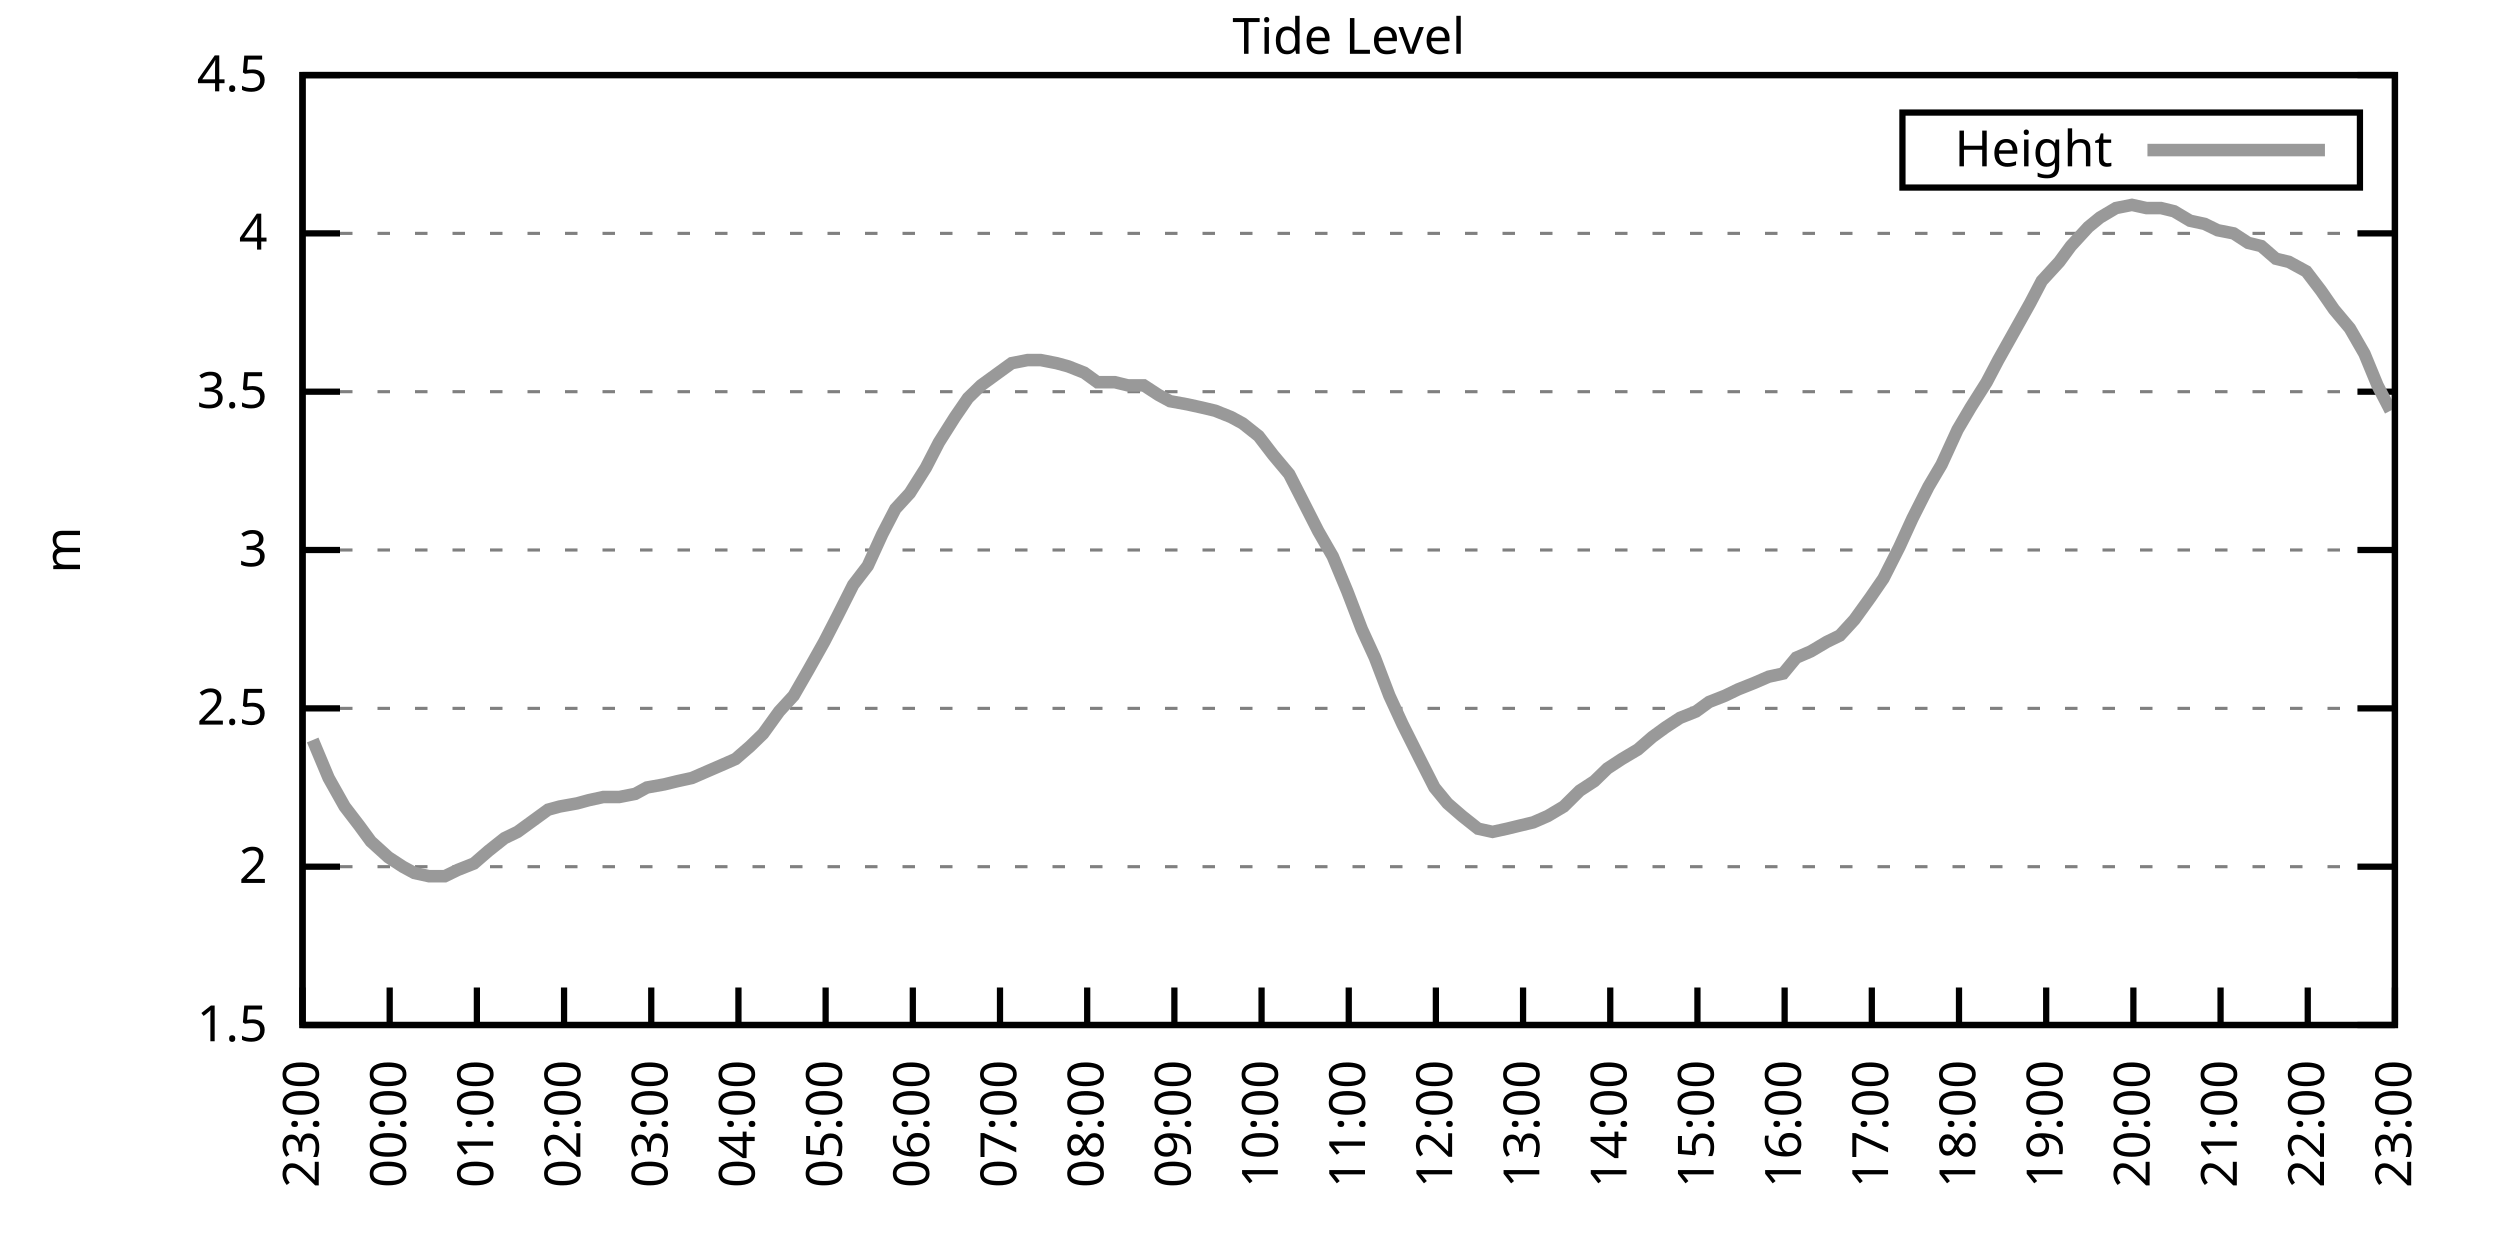
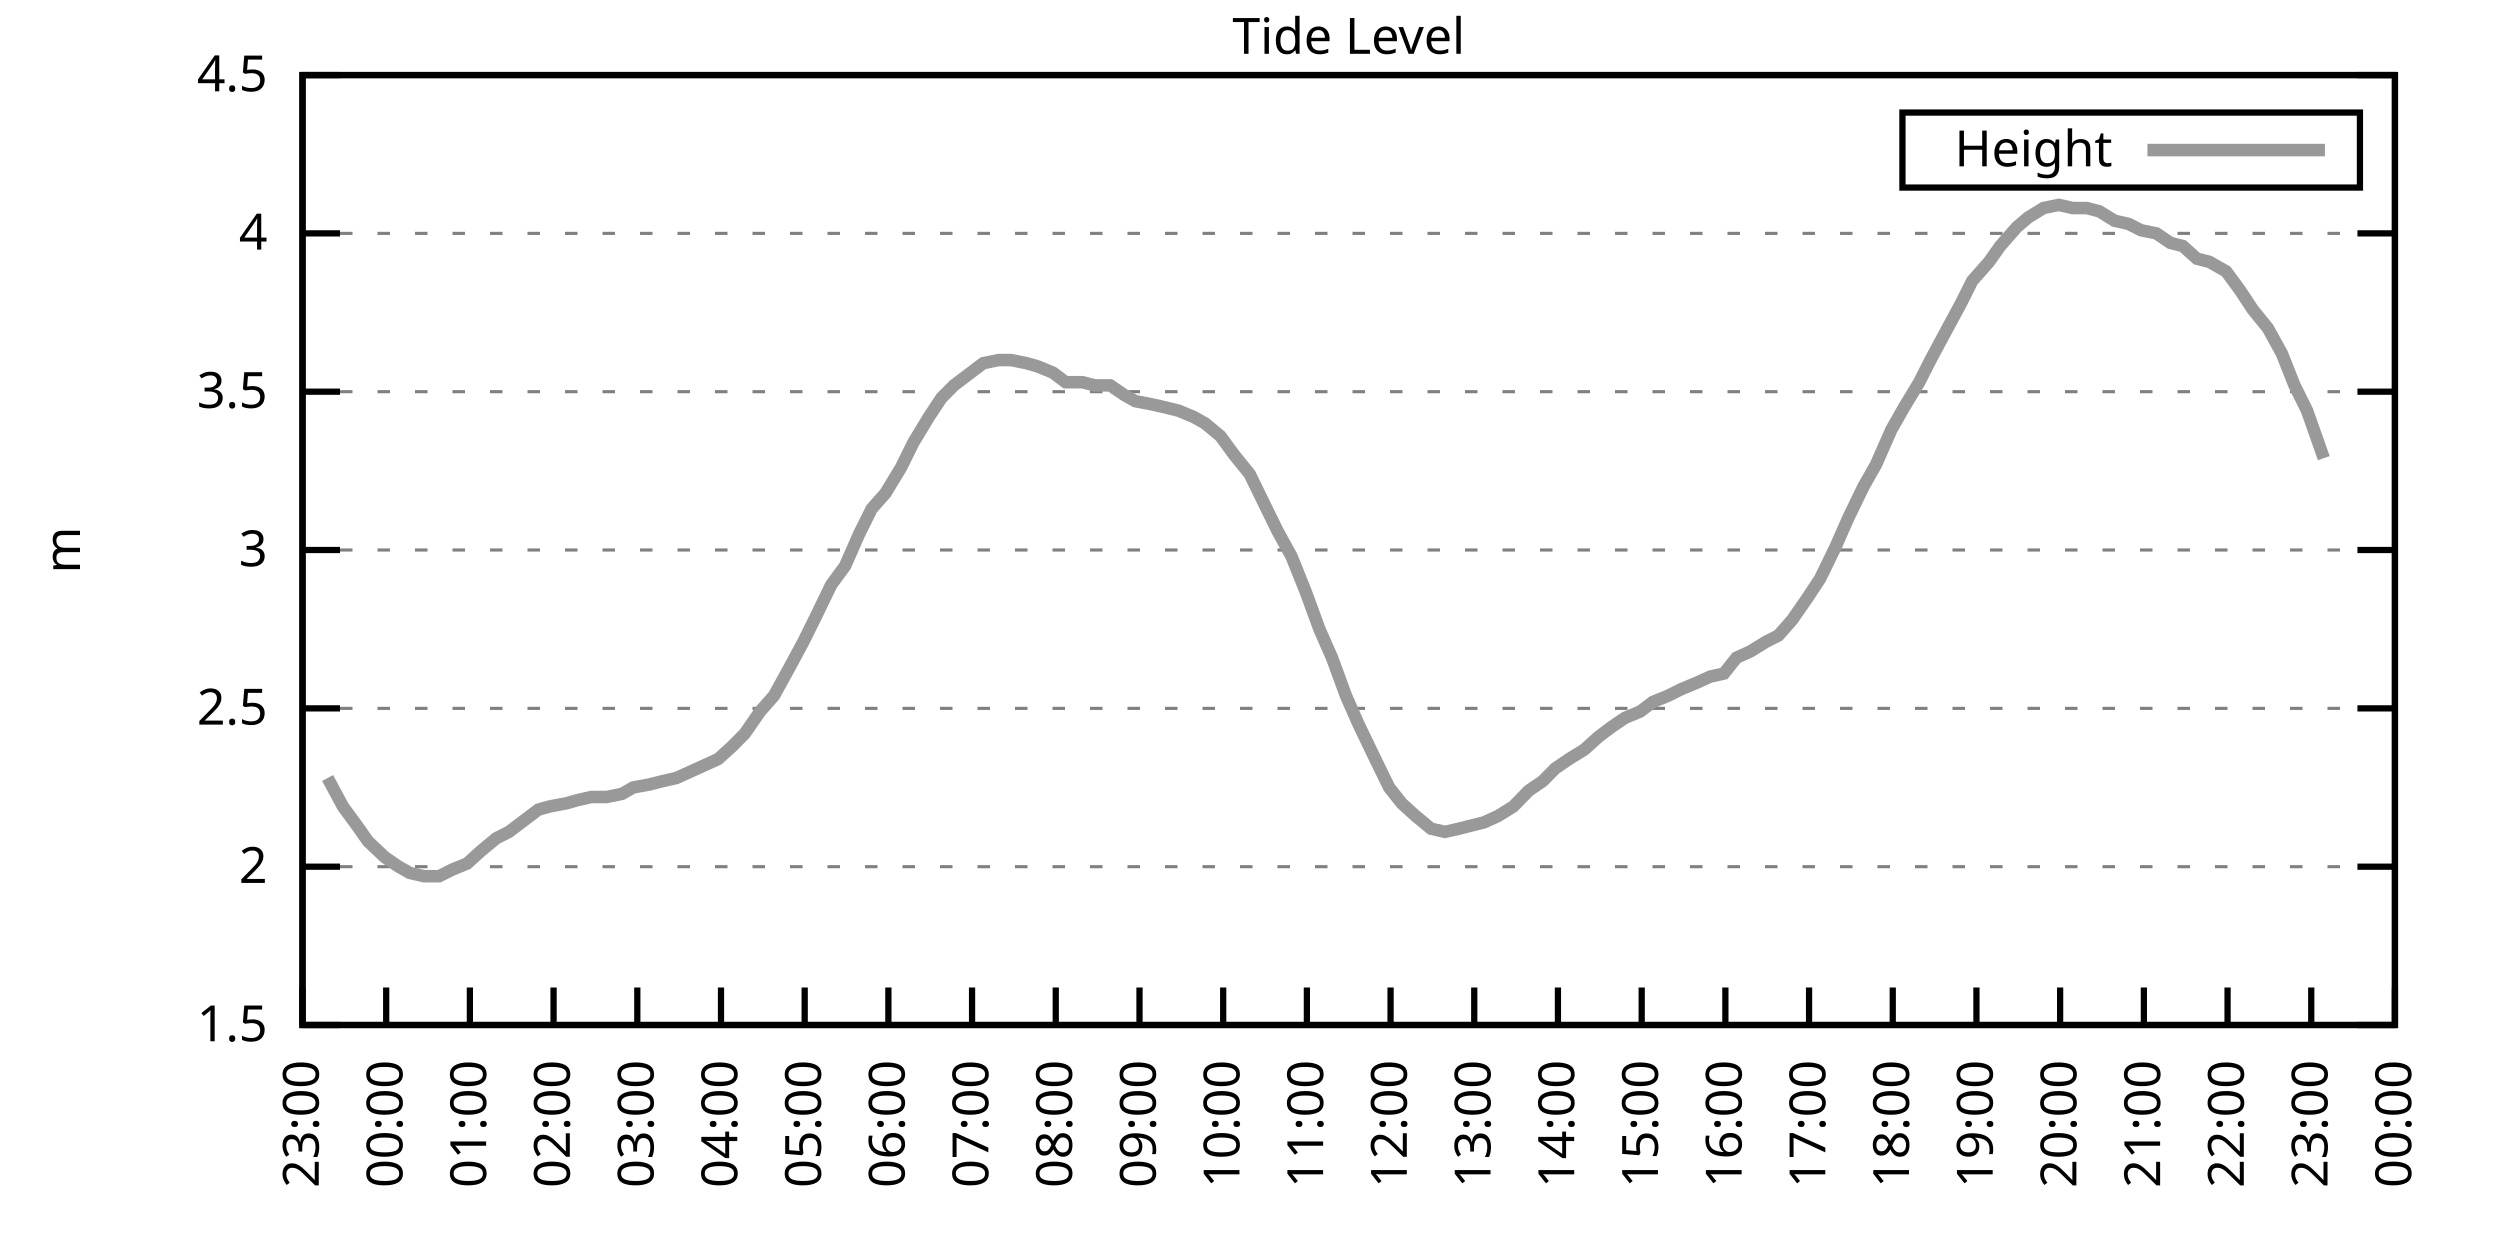
<svg xmlns="http://www.w3.org/2000/svg" xmlns:xlink="http://www.w3.org/1999/xlink" width="400" height="200" viewBox="0 0 400 200">
  <g id="gnuplot_canvas">
    <rect x="0" y="0" width="400" height="200" fill="none" />
    <defs>
      <circle id="gpDot" r="0.5" stroke-width="0.5" stroke="currentColor" />
      <path id="gpPt0" stroke-width="0.333" stroke="currentColor" d="M-1,0 h2 M0,-1 v2" />
      <path id="gpPt1" stroke-width="0.333" stroke="currentColor" d="M-1,-1 L1,1 M1,-1 L-1,1" />
      <path id="gpPt2" stroke-width="0.333" stroke="currentColor" d="M-1,0 L1,0 M0,-1 L0,1 M-1,-1 L1,1 M-1,1 L1,-1" />
      <rect id="gpPt3" stroke-width="0.333" stroke="currentColor" x="-1" y="-1" width="2" height="2" />
      <rect id="gpPt4" stroke-width="0.333" stroke="currentColor" fill="currentColor" x="-1" y="-1" width="2" height="2" />
      <circle id="gpPt5" stroke-width="0.333" stroke="currentColor" cx="0" cy="0" r="1" />
      <use xlink:href="#gpPt5" id="gpPt6" fill="currentColor" stroke="none" />
      <path id="gpPt7" stroke-width="0.333" stroke="currentColor" d="M0,-1.33 L-1.33,0.67 L1.33,0.67 z" />
      <use xlink:href="#gpPt7" id="gpPt8" fill="currentColor" stroke="none" />
      <use xlink:href="#gpPt7" id="gpPt9" stroke="currentColor" transform="rotate(180)" />
      <use xlink:href="#gpPt9" id="gpPt10" fill="currentColor" stroke="none" />
      <use xlink:href="#gpPt3" id="gpPt11" stroke="currentColor" transform="rotate(45)" />
      <use xlink:href="#gpPt11" id="gpPt12" fill="currentColor" stroke="none" />
      <path id="gpPt13" stroke-width="0.333" stroke="currentColor" d="M0,1.330 L1.265,0.411 L0.782,-1.067 L-0.782,-1.076 L-1.265,0.411 z" />
      <use xlink:href="#gpPt13" id="gpPt14" fill="currentColor" stroke="none" />
      <filter id="textbox" filterUnits="objectBoundingBox" x="0" y="0" height="1" width="1">
        <feFlood flood-color="white" flood-opacity="1" result="bgnd" />
        <feComposite in="SourceGraphic" in2="bgnd" operator="atop" />
      </filter>
      <filter id="greybox" filterUnits="objectBoundingBox" x="0" y="0" height="1" width="1">
        <feFlood flood-color="lightgrey" flood-opacity="1" result="grey" />
        <feComposite in="SourceGraphic" in2="grey" operator="atop" />
      </filter>
    </defs>
    <g fill="none" color="white" stroke="currentColor" stroke-width="1.00" stroke-linecap="butt" stroke-linejoin="miter">
</g>
    <g fill="none" color="black" stroke="currentColor" stroke-width="1.00" stroke-linecap="butt" stroke-linejoin="miter">
      <g stroke="none" shape-rendering="crispEdges">
        <polygon fill="rgb(255, 255, 255)" points="48.40,164.00 383.18,164.00 383.18,12.02 48.40,12.02 " />
      </g>
    </g>
    <g fill="none" color="black" stroke="currentColor" stroke-width="1.00" stroke-linecap="butt" stroke-linejoin="miter">
</g>
    <g fill="none" color="black" stroke="black" stroke-width="0.50" stroke-linecap="butt" stroke-linejoin="miter">
</g>
    <g fill="none" color="gray" stroke="currentColor" stroke-width="0.50" stroke-linecap="butt" stroke-linejoin="miter">
      <path stroke="gray" stroke-dasharray="2,4" class="gridline" d="M48.40,164.00 L383.19,164.00  " />
    </g>
    <g fill="none" color="gray" stroke="gray" stroke-width="1.00" stroke-linecap="butt" stroke-linejoin="miter">
</g>
    <g fill="none" color="black" stroke="currentColor" stroke-width="1.00" stroke-linecap="butt" stroke-linejoin="miter">
      <path stroke="black" d="M48.40,164.00 L54.40,164.00 M383.19,164.00 L377.19,164.00  " />
      <g transform="translate(42.80,166.60)" stroke="none" fill="black" font-family="Sans" font-size="8.00" text-anchor="end">
        <text>
          <tspan font-family="Sans"> 1.5</tspan>
        </text>
      </g>
    </g>
    <g fill="none" color="black" stroke="currentColor" stroke-width="1.00" stroke-linecap="butt" stroke-linejoin="miter">
</g>
    <g fill="none" color="black" stroke="black" stroke-width="0.50" stroke-linecap="butt" stroke-linejoin="miter">
</g>
    <g fill="none" color="gray" stroke="currentColor" stroke-width="0.50" stroke-linecap="butt" stroke-linejoin="miter">
      <path stroke="gray" stroke-dasharray="2,4" class="gridline" d="M48.40,138.67 L383.19,138.67  " />
    </g>
    <g fill="none" color="gray" stroke="gray" stroke-width="1.00" stroke-linecap="butt" stroke-linejoin="miter">
</g>
    <g fill="none" color="black" stroke="currentColor" stroke-width="1.00" stroke-linecap="butt" stroke-linejoin="miter">
      <path stroke="black" d="M48.40,138.67 L54.40,138.67 M383.19,138.67 L377.19,138.67  " />
      <g transform="translate(42.80,141.27)" stroke="none" fill="black" font-family="Sans" font-size="8.00" text-anchor="end">
        <text>
          <tspan font-family="Sans"> 2</tspan>
        </text>
      </g>
    </g>
    <g fill="none" color="black" stroke="currentColor" stroke-width="1.00" stroke-linecap="butt" stroke-linejoin="miter">
</g>
    <g fill="none" color="black" stroke="black" stroke-width="0.50" stroke-linecap="butt" stroke-linejoin="miter">
</g>
    <g fill="none" color="gray" stroke="currentColor" stroke-width="0.50" stroke-linecap="butt" stroke-linejoin="miter">
      <path stroke="gray" stroke-dasharray="2,4" class="gridline" d="M48.40,113.34 L383.19,113.34  " />
    </g>
    <g fill="none" color="gray" stroke="gray" stroke-width="1.00" stroke-linecap="butt" stroke-linejoin="miter">
</g>
    <g fill="none" color="black" stroke="currentColor" stroke-width="1.00" stroke-linecap="butt" stroke-linejoin="miter">
      <path stroke="black" d="M48.40,113.34 L54.40,113.34 M383.19,113.34 L377.19,113.34  " />
      <g transform="translate(42.80,115.94)" stroke="none" fill="black" font-family="Sans" font-size="8.00" text-anchor="end">
        <text>
          <tspan font-family="Sans"> 2.5</tspan>
        </text>
      </g>
    </g>
    <g fill="none" color="black" stroke="currentColor" stroke-width="1.00" stroke-linecap="butt" stroke-linejoin="miter">
</g>
    <g fill="none" color="black" stroke="black" stroke-width="0.50" stroke-linecap="butt" stroke-linejoin="miter">
</g>
    <g fill="none" color="gray" stroke="currentColor" stroke-width="0.50" stroke-linecap="butt" stroke-linejoin="miter">
      <path stroke="gray" stroke-dasharray="2,4" class="gridline" d="M48.40,88.00 L383.19,88.00  " />
    </g>
    <g fill="none" color="gray" stroke="gray" stroke-width="1.00" stroke-linecap="butt" stroke-linejoin="miter">
</g>
    <g fill="none" color="black" stroke="currentColor" stroke-width="1.00" stroke-linecap="butt" stroke-linejoin="miter">
      <path stroke="black" d="M48.40,88.00 L54.40,88.00 M383.19,88.00 L377.19,88.00  " />
      <g transform="translate(42.80,90.60)" stroke="none" fill="black" font-family="Sans" font-size="8.00" text-anchor="end">
        <text>
          <tspan font-family="Sans"> 3</tspan>
        </text>
      </g>
    </g>
    <g fill="none" color="black" stroke="currentColor" stroke-width="1.00" stroke-linecap="butt" stroke-linejoin="miter">
</g>
    <g fill="none" color="black" stroke="black" stroke-width="0.50" stroke-linecap="butt" stroke-linejoin="miter">
</g>
    <g fill="none" color="gray" stroke="currentColor" stroke-width="0.50" stroke-linecap="butt" stroke-linejoin="miter">
      <path stroke="gray" stroke-dasharray="2,4" class="gridline" d="M48.40,62.67 L383.19,62.67  " />
    </g>
    <g fill="none" color="gray" stroke="gray" stroke-width="1.00" stroke-linecap="butt" stroke-linejoin="miter">
</g>
    <g fill="none" color="black" stroke="currentColor" stroke-width="1.00" stroke-linecap="butt" stroke-linejoin="miter">
      <path stroke="black" d="M48.40,62.67 L54.40,62.67 M383.19,62.67 L377.19,62.67  " />
      <g transform="translate(42.80,65.27)" stroke="none" fill="black" font-family="Sans" font-size="8.00" text-anchor="end">
        <text>
          <tspan font-family="Sans"> 3.5</tspan>
        </text>
      </g>
    </g>
    <g fill="none" color="black" stroke="currentColor" stroke-width="1.00" stroke-linecap="butt" stroke-linejoin="miter">
</g>
    <g fill="none" color="black" stroke="black" stroke-width="0.50" stroke-linecap="butt" stroke-linejoin="miter">
</g>
    <g fill="none" color="gray" stroke="currentColor" stroke-width="0.50" stroke-linecap="butt" stroke-linejoin="miter">
      <path stroke="gray" stroke-dasharray="2,4" class="gridline" d="M48.40,37.34 L383.19,37.34  " />
    </g>
    <g fill="none" color="gray" stroke="gray" stroke-width="1.00" stroke-linecap="butt" stroke-linejoin="miter">
</g>
    <g fill="none" color="black" stroke="currentColor" stroke-width="1.00" stroke-linecap="butt" stroke-linejoin="miter">
      <path stroke="black" d="M48.40,37.34 L54.40,37.34 M383.19,37.34 L377.19,37.34  " />
      <g transform="translate(42.80,39.94)" stroke="none" fill="black" font-family="Sans" font-size="8.00" text-anchor="end">
        <text>
          <tspan font-family="Sans"> 4</tspan>
        </text>
      </g>
    </g>
    <g fill="none" color="black" stroke="currentColor" stroke-width="1.00" stroke-linecap="butt" stroke-linejoin="miter">
</g>
    <g fill="none" color="black" stroke="black" stroke-width="0.50" stroke-linecap="butt" stroke-linejoin="miter">
</g>
    <g fill="none" color="gray" stroke="currentColor" stroke-width="0.50" stroke-linecap="butt" stroke-linejoin="miter">
      <path stroke="gray" stroke-dasharray="2,4" class="gridline" d="M48.40,12.01 L383.19,12.01  " />
    </g>
    <g fill="none" color="gray" stroke="gray" stroke-width="1.00" stroke-linecap="butt" stroke-linejoin="miter">
</g>
    <g fill="none" color="black" stroke="currentColor" stroke-width="1.00" stroke-linecap="butt" stroke-linejoin="miter">
      <path stroke="black" d="M48.40,12.01 L54.40,12.01 M383.19,12.01 L377.19,12.01  " />
      <g transform="translate(42.80,14.61)" stroke="none" fill="black" font-family="Sans" font-size="8.00" text-anchor="end">
        <text>
          <tspan font-family="Sans"> 4.5</tspan>
        </text>
      </g>
    </g>
    <g fill="none" color="black" stroke="currentColor" stroke-width="1.00" stroke-linecap="butt" stroke-linejoin="miter">
      <path stroke="black" d="M48.40,164.00 L48.40,158.00  " />
      <g transform="translate(51.00,169.60) rotate(270.00)" stroke="none" fill="black" font-family="Sans" font-size="8.00" text-anchor="end">
        <text>
          <tspan font-family="Sans">23:00</tspan>
        </text>
      </g>
    </g>
    <g fill="none" color="black" stroke="currentColor" stroke-width="1.00" stroke-linecap="butt" stroke-linejoin="miter">
-       <path stroke="black" d="M62.35,164.00 L62.35,158.00  " />
-       <g transform="translate(64.95,169.60) rotate(270.00)" stroke="none" fill="black" font-family="Sans" font-size="8.00" text-anchor="end">
+       <path stroke="black" d="M61.79,164.00 L61.79,158.00  " />
+       <g transform="translate(64.39,169.60) rotate(270.00)" stroke="none" fill="black" font-family="Sans" font-size="8.00" text-anchor="end">
        <text>
          <tspan font-family="Sans">00:00</tspan>
        </text>
      </g>
    </g>
    <g fill="none" color="black" stroke="currentColor" stroke-width="1.00" stroke-linecap="butt" stroke-linejoin="miter">
-       <path stroke="black" d="M76.30,164.00 L76.30,158.00  " />
-       <g transform="translate(78.90,169.60) rotate(270.00)" stroke="none" fill="black" font-family="Sans" font-size="8.00" text-anchor="end">
+       <path stroke="black" d="M75.18,164.00 L75.18,158.00  " />
+       <g transform="translate(77.78,169.60) rotate(270.00)" stroke="none" fill="black" font-family="Sans" font-size="8.00" text-anchor="end">
        <text>
          <tspan font-family="Sans">01:00</tspan>
        </text>
      </g>
    </g>
    <g fill="none" color="black" stroke="currentColor" stroke-width="1.00" stroke-linecap="butt" stroke-linejoin="miter">
-       <path stroke="black" d="M90.25,164.00 L90.25,158.00  " />
-       <g transform="translate(92.85,169.60) rotate(270.00)" stroke="none" fill="black" font-family="Sans" font-size="8.00" text-anchor="end">
+       <path stroke="black" d="M88.57,164.00 L88.57,158.00  " />
+       <g transform="translate(91.17,169.60) rotate(270.00)" stroke="none" fill="black" font-family="Sans" font-size="8.00" text-anchor="end">
        <text>
          <tspan font-family="Sans">02:00</tspan>
        </text>
      </g>
    </g>
    <g fill="none" color="black" stroke="currentColor" stroke-width="1.00" stroke-linecap="butt" stroke-linejoin="miter">
-       <path stroke="black" d="M104.20,164.00 L104.20,158.00  " />
-       <g transform="translate(106.80,169.60) rotate(270.00)" stroke="none" fill="black" font-family="Sans" font-size="8.00" text-anchor="end">
+       <path stroke="black" d="M101.97,164.00 L101.97,158.00  " />
+       <g transform="translate(104.57,169.60) rotate(270.00)" stroke="none" fill="black" font-family="Sans" font-size="8.00" text-anchor="end">
        <text>
          <tspan font-family="Sans">03:00</tspan>
        </text>
      </g>
    </g>
    <g fill="none" color="black" stroke="currentColor" stroke-width="1.00" stroke-linecap="butt" stroke-linejoin="miter">
-       <path stroke="black" d="M118.15,164.00 L118.15,158.00  " />
-       <g transform="translate(120.75,169.60) rotate(270.00)" stroke="none" fill="black" font-family="Sans" font-size="8.00" text-anchor="end">
+       <path stroke="black" d="M115.36,164.00 L115.36,158.00  " />
+       <g transform="translate(117.96,169.60) rotate(270.00)" stroke="none" fill="black" font-family="Sans" font-size="8.00" text-anchor="end">
        <text>
          <tspan font-family="Sans">04:00</tspan>
        </text>
      </g>
    </g>
    <g fill="none" color="black" stroke="currentColor" stroke-width="1.00" stroke-linecap="butt" stroke-linejoin="miter">
-       <path stroke="black" d="M132.10,164.00 L132.10,158.00  " />
-       <g transform="translate(134.70,169.60) rotate(270.00)" stroke="none" fill="black" font-family="Sans" font-size="8.00" text-anchor="end">
+       <path stroke="black" d="M128.75,164.00 L128.75,158.00  " />
+       <g transform="translate(131.35,169.60) rotate(270.00)" stroke="none" fill="black" font-family="Sans" font-size="8.00" text-anchor="end">
        <text>
          <tspan font-family="Sans">05:00</tspan>
        </text>
      </g>
    </g>
    <g fill="none" color="black" stroke="currentColor" stroke-width="1.00" stroke-linecap="butt" stroke-linejoin="miter">
-       <path stroke="black" d="M146.05,164.00 L146.05,158.00  " />
-       <g transform="translate(148.65,169.60) rotate(270.00)" stroke="none" fill="black" font-family="Sans" font-size="8.00" text-anchor="end">
+       <path stroke="black" d="M142.14,164.00 L142.14,158.00  " />
+       <g transform="translate(144.74,169.60) rotate(270.00)" stroke="none" fill="black" font-family="Sans" font-size="8.00" text-anchor="end">
        <text>
          <tspan font-family="Sans">06:00</tspan>
        </text>
      </g>
    </g>
    <g fill="none" color="black" stroke="currentColor" stroke-width="1.00" stroke-linecap="butt" stroke-linejoin="miter">
-       <path stroke="black" d="M160.00,164.00 L160.00,158.00  " />
-       <g transform="translate(162.60,169.60) rotate(270.00)" stroke="none" fill="black" font-family="Sans" font-size="8.00" text-anchor="end">
+       <path stroke="black" d="M155.53,164.00 L155.53,158.00  " />
+       <g transform="translate(158.13,169.60) rotate(270.00)" stroke="none" fill="black" font-family="Sans" font-size="8.00" text-anchor="end">
        <text>
          <tspan font-family="Sans">07:00</tspan>
        </text>
      </g>
    </g>
    <g fill="none" color="black" stroke="currentColor" stroke-width="1.00" stroke-linecap="butt" stroke-linejoin="miter">
-       <path stroke="black" d="M173.95,164.00 L173.95,158.00  " />
-       <g transform="translate(176.55,169.60) rotate(270.00)" stroke="none" fill="black" font-family="Sans" font-size="8.00" text-anchor="end">
+       <path stroke="black" d="M168.92,164.00 L168.92,158.00  " />
+       <g transform="translate(171.52,169.60) rotate(270.00)" stroke="none" fill="black" font-family="Sans" font-size="8.00" text-anchor="end">
        <text>
          <tspan font-family="Sans">08:00</tspan>
        </text>
      </g>
    </g>
    <g fill="none" color="black" stroke="currentColor" stroke-width="1.00" stroke-linecap="butt" stroke-linejoin="miter">
-       <path stroke="black" d="M187.90,164.00 L187.90,158.00  " />
-       <g transform="translate(190.50,169.60) rotate(270.00)" stroke="none" fill="black" font-family="Sans" font-size="8.00" text-anchor="end">
+       <path stroke="black" d="M182.32,164.00 L182.32,158.00  " />
+       <g transform="translate(184.92,169.60) rotate(270.00)" stroke="none" fill="black" font-family="Sans" font-size="8.00" text-anchor="end">
        <text>
          <tspan font-family="Sans">09:00</tspan>
        </text>
      </g>
    </g>
    <g fill="none" color="black" stroke="currentColor" stroke-width="1.00" stroke-linecap="butt" stroke-linejoin="miter">
-       <path stroke="black" d="M201.85,164.00 L201.85,158.00  " />
-       <g transform="translate(204.45,169.60) rotate(270.00)" stroke="none" fill="black" font-family="Sans" font-size="8.00" text-anchor="end">
+       <path stroke="black" d="M195.71,164.00 L195.71,158.00  " />
+       <g transform="translate(198.31,169.60) rotate(270.00)" stroke="none" fill="black" font-family="Sans" font-size="8.00" text-anchor="end">
        <text>
          <tspan font-family="Sans">10:00</tspan>
        </text>
      </g>
    </g>
    <g fill="none" color="black" stroke="currentColor" stroke-width="1.00" stroke-linecap="butt" stroke-linejoin="miter">
-       <path stroke="black" d="M215.80,164.00 L215.80,158.00  " />
-       <g transform="translate(218.40,169.60) rotate(270.00)" stroke="none" fill="black" font-family="Sans" font-size="8.00" text-anchor="end">
+       <path stroke="black" d="M209.10,164.00 L209.10,158.00  " />
+       <g transform="translate(211.70,169.60) rotate(270.00)" stroke="none" fill="black" font-family="Sans" font-size="8.00" text-anchor="end">
        <text>
          <tspan font-family="Sans">11:00</tspan>
        </text>
      </g>
    </g>
    <g fill="none" color="black" stroke="currentColor" stroke-width="1.00" stroke-linecap="butt" stroke-linejoin="miter">
-       <path stroke="black" d="M229.74,164.00 L229.74,158.00  " />
-       <g transform="translate(232.34,169.60) rotate(270.00)" stroke="none" fill="black" font-family="Sans" font-size="8.00" text-anchor="end">
+       <path stroke="black" d="M222.49,164.00 L222.49,158.00  " />
+       <g transform="translate(225.09,169.60) rotate(270.00)" stroke="none" fill="black" font-family="Sans" font-size="8.00" text-anchor="end">
        <text>
          <tspan font-family="Sans">12:00</tspan>
        </text>
      </g>
    </g>
    <g fill="none" color="black" stroke="currentColor" stroke-width="1.00" stroke-linecap="butt" stroke-linejoin="miter">
-       <path stroke="black" d="M243.69,164.00 L243.69,158.00  " />
-       <g transform="translate(246.29,169.60) rotate(270.00)" stroke="none" fill="black" font-family="Sans" font-size="8.00" text-anchor="end">
+       <path stroke="black" d="M235.88,164.00 L235.88,158.00  " />
+       <g transform="translate(238.48,169.60) rotate(270.00)" stroke="none" fill="black" font-family="Sans" font-size="8.00" text-anchor="end">
        <text>
          <tspan font-family="Sans">13:00</tspan>
        </text>
      </g>
    </g>
    <g fill="none" color="black" stroke="currentColor" stroke-width="1.00" stroke-linecap="butt" stroke-linejoin="miter">
-       <path stroke="black" d="M257.64,164.00 L257.64,158.00  " />
-       <g transform="translate(260.24,169.60) rotate(270.00)" stroke="none" fill="black" font-family="Sans" font-size="8.00" text-anchor="end">
+       <path stroke="black" d="M249.27,164.00 L249.27,158.00  " />
+       <g transform="translate(251.87,169.60) rotate(270.00)" stroke="none" fill="black" font-family="Sans" font-size="8.00" text-anchor="end">
        <text>
          <tspan font-family="Sans">14:00</tspan>
        </text>
      </g>
    </g>
    <g fill="none" color="black" stroke="currentColor" stroke-width="1.00" stroke-linecap="butt" stroke-linejoin="miter">
-       <path stroke="black" d="M271.59,164.00 L271.59,158.00  " />
-       <g transform="translate(274.19,169.60) rotate(270.00)" stroke="none" fill="black" font-family="Sans" font-size="8.00" text-anchor="end">
+       <path stroke="black" d="M262.67,164.00 L262.67,158.00  " />
+       <g transform="translate(265.27,169.60) rotate(270.00)" stroke="none" fill="black" font-family="Sans" font-size="8.00" text-anchor="end">
        <text>
          <tspan font-family="Sans">15:00</tspan>
        </text>
      </g>
    </g>
    <g fill="none" color="black" stroke="currentColor" stroke-width="1.00" stroke-linecap="butt" stroke-linejoin="miter">
-       <path stroke="black" d="M285.54,164.00 L285.54,158.00  " />
-       <g transform="translate(288.14,169.60) rotate(270.00)" stroke="none" fill="black" font-family="Sans" font-size="8.00" text-anchor="end">
+       <path stroke="black" d="M276.06,164.00 L276.06,158.00  " />
+       <g transform="translate(278.66,169.60) rotate(270.00)" stroke="none" fill="black" font-family="Sans" font-size="8.00" text-anchor="end">
        <text>
          <tspan font-family="Sans">16:00</tspan>
        </text>
      </g>
    </g>
    <g fill="none" color="black" stroke="currentColor" stroke-width="1.00" stroke-linecap="butt" stroke-linejoin="miter">
-       <path stroke="black" d="M299.49,164.00 L299.49,158.00  " />
-       <g transform="translate(302.09,169.60) rotate(270.00)" stroke="none" fill="black" font-family="Sans" font-size="8.00" text-anchor="end">
+       <path stroke="black" d="M289.45,164.00 L289.45,158.00  " />
+       <g transform="translate(292.05,169.60) rotate(270.00)" stroke="none" fill="black" font-family="Sans" font-size="8.00" text-anchor="end">
        <text>
          <tspan font-family="Sans">17:00</tspan>
        </text>
      </g>
    </g>
    <g fill="none" color="black" stroke="currentColor" stroke-width="1.00" stroke-linecap="butt" stroke-linejoin="miter">
-       <path stroke="black" d="M313.44,164.00 L313.44,158.00  " />
-       <g transform="translate(316.04,169.60) rotate(270.00)" stroke="none" fill="black" font-family="Sans" font-size="8.00" text-anchor="end">
+       <path stroke="black" d="M302.84,164.00 L302.84,158.00  " />
+       <g transform="translate(305.44,169.60) rotate(270.00)" stroke="none" fill="black" font-family="Sans" font-size="8.00" text-anchor="end">
        <text>
          <tspan font-family="Sans">18:00</tspan>
        </text>
      </g>
    </g>
    <g fill="none" color="black" stroke="currentColor" stroke-width="1.00" stroke-linecap="butt" stroke-linejoin="miter">
-       <path stroke="black" d="M327.39,164.00 L327.39,158.00  " />
-       <g transform="translate(329.99,169.60) rotate(270.00)" stroke="none" fill="black" font-family="Sans" font-size="8.00" text-anchor="end">
+       <path stroke="black" d="M316.23,164.00 L316.23,158.00  " />
+       <g transform="translate(318.83,169.60) rotate(270.00)" stroke="none" fill="black" font-family="Sans" font-size="8.00" text-anchor="end">
        <text>
          <tspan font-family="Sans">19:00</tspan>
        </text>
      </g>
    </g>
    <g fill="none" color="black" stroke="currentColor" stroke-width="1.00" stroke-linecap="butt" stroke-linejoin="miter">
-       <path stroke="black" d="M341.34,164.00 L341.34,158.00  " />
-       <g transform="translate(343.94,169.60) rotate(270.00)" stroke="none" fill="black" font-family="Sans" font-size="8.00" text-anchor="end">
+       <path stroke="black" d="M329.62,164.00 L329.62,158.00  " />
+       <g transform="translate(332.22,169.60) rotate(270.00)" stroke="none" fill="black" font-family="Sans" font-size="8.00" text-anchor="end">
        <text>
          <tspan font-family="Sans">20:00</tspan>
        </text>
      </g>
    </g>
    <g fill="none" color="black" stroke="currentColor" stroke-width="1.00" stroke-linecap="butt" stroke-linejoin="miter">
-       <path stroke="black" d="M355.29,164.00 L355.29,158.00  " />
-       <g transform="translate(357.89,169.60) rotate(270.00)" stroke="none" fill="black" font-family="Sans" font-size="8.00" text-anchor="end">
+       <path stroke="black" d="M343.02,164.00 L343.02,158.00  " />
+       <g transform="translate(345.62,169.60) rotate(270.00)" stroke="none" fill="black" font-family="Sans" font-size="8.00" text-anchor="end">
        <text>
          <tspan font-family="Sans">21:00</tspan>
        </text>
      </g>
    </g>
    <g fill="none" color="black" stroke="currentColor" stroke-width="1.00" stroke-linecap="butt" stroke-linejoin="miter">
-       <path stroke="black" d="M369.24,164.00 L369.24,158.00  " />
-       <g transform="translate(371.84,169.60) rotate(270.00)" stroke="none" fill="black" font-family="Sans" font-size="8.00" text-anchor="end">
+       <path stroke="black" d="M356.41,164.00 L356.41,158.00  " />
+       <g transform="translate(359.01,169.60) rotate(270.00)" stroke="none" fill="black" font-family="Sans" font-size="8.00" text-anchor="end">
        <text>
          <tspan font-family="Sans">22:00</tspan>
+         </text>
+       </g>
+     </g>
+     <g fill="none" color="black" stroke="currentColor" stroke-width="1.00" stroke-linecap="butt" stroke-linejoin="miter">
+       <path stroke="black" d="M369.80,164.00 L369.80,158.00  " />
+       <g transform="translate(372.40,169.60) rotate(270.00)" stroke="none" fill="black" font-family="Sans" font-size="8.00" text-anchor="end">
+         <text>
+           <tspan font-family="Sans">23:00</tspan>
        </text>
      </g>
    </g>
    <g fill="none" color="black" stroke="currentColor" stroke-width="1.00" stroke-linecap="butt" stroke-linejoin="miter">
      <path stroke="black" d="M383.19,164.00 L383.19,158.00  " />
      <g transform="translate(385.79,169.60) rotate(270.00)" stroke="none" fill="black" font-family="Sans" font-size="8.00" text-anchor="end">
        <text>
-           <tspan font-family="Sans">23:00</tspan>
+           <tspan font-family="Sans">00:00</tspan>
        </text>
      </g>
    </g>
    <g fill="none" color="black" stroke="currentColor" stroke-width="1.00" stroke-linecap="butt" stroke-linejoin="miter">
</g>
    <g fill="none" color="black" stroke="currentColor" stroke-width="1.00" stroke-linecap="butt" stroke-linejoin="miter">
      <path stroke="black" d="M48.40,12.01 L48.40,164.00 L383.19,164.00 L383.19,12.01 L48.40,12.01 Z  " />
    </g>
    <g fill="none" color="black" stroke="currentColor" stroke-width="1.00" stroke-linecap="butt" stroke-linejoin="miter">
</g>
    <g fill="none" color="black" stroke="currentColor" stroke-width="1.00" stroke-linecap="butt" stroke-linejoin="miter">
      <path stroke="black" d="M304.39,30.01 L304.39,18.01 L377.59,18.01 L377.59,30.01 L304.39,30.01 Z  " />
    </g>
    <g id="Tide_level_plot_1">
      <g fill="none" color="white" stroke="black" stroke-width="2.00" stroke-linecap="butt" stroke-linejoin="miter">
</g>
      <g fill="none" color="black" stroke="currentColor" stroke-width="2.00" stroke-linecap="butt" stroke-linejoin="miter">
        <g transform="translate(337.99,26.61)" stroke="none" fill="black" font-family="Sans" font-size="8.00" text-anchor="end">
          <text>
            <tspan font-family="Sans">Height</tspan>
          </text>
        </g>
      </g>
      <g fill="none" color="black" stroke="currentColor" stroke-width="2.00" stroke-linecap="butt" stroke-linejoin="miter">
-         <path stroke="rgb(153, 153, 153)" d="M343.59,24.01 L371.99,24.01 M50.03,118.40 L52.58,124.48 L55.14,129.04 L57.47,132.08 L59.33,134.62 L62.12,137.15   L64.44,138.67 L66.30,139.68 L68.63,140.19 L71.18,140.19 L73.28,139.17 L75.83,138.16 L78.16,136.14 L80.72,134.11   L82.81,133.10 L84.90,131.58 L87.69,129.55 L89.55,129.04 L92.34,128.54 L94.20,128.03 L96.53,127.52 L99.08,127.52   L101.64,127.02 L103.50,126.00 L106.29,125.50 L108.38,124.99 L110.71,124.48 L113.03,123.47 L115.36,122.46 L117.68,121.44   L120.01,119.42 L122.10,117.39 L124.66,113.84 L126.98,111.31 L129.31,107.26 L131.87,102.70 L133.96,98.64 L136.51,93.58   L138.84,90.54 L141.16,85.47 L143.26,81.42 L145.58,78.89 L148.14,74.83 L150.23,70.78 L152.79,66.73 L154.88,63.69   L156.97,61.66 L159.76,59.63 L161.86,58.11 L164.41,57.61 L166.51,57.61 L169.06,58.11 L170.92,58.62 L173.48,59.63   L175.57,61.15 L178.36,61.15 L180.46,61.66 L183.01,61.66 L185.34,63.18 L187.20,64.19 L189.99,64.70 L192.31,65.21   L194.41,65.71 L196.96,66.73 L198.82,67.74 L201.38,69.77 L203.71,72.81 L206.26,75.85 L208.59,80.41 L210.91,84.97   L213.24,89.02 L215.56,94.59 L217.89,100.67 L219.98,105.23 L222.30,111.31 L224.40,115.87 L227.19,121.44 L229.51,126.00   L231.60,128.54 L233.93,130.56 L236.49,132.59 L238.81,133.10 L241.14,132.59 L243.23,132.08 L245.32,131.58 L247.65,130.56   L250.20,129.04 L252.76,126.51 L255.09,124.99 L257.18,122.96 L259.50,121.44 L262.06,119.92 L264.39,117.90 L266.48,116.38   L268.80,114.86 L271.36,113.84 L273.45,112.32 L276.01,111.31 L278.10,110.30 L280.66,109.28 L282.99,108.27 L285.31,107.76   L287.40,105.23 L289.73,104.22 L292.29,102.70 L294.38,101.68 L296.70,99.15 L299.26,95.60 L301.35,92.56 L303.91,87.50   L306.00,82.94 L308.56,77.87 L310.65,74.33 L313.21,68.75 L315.30,65.21 L317.86,61.15 L319.72,57.61 L322.28,53.05   L324.83,48.49 L326.69,44.94 L329.48,41.90 L331.34,39.37 L334.13,36.33 L335.99,34.81 L338.55,33.29 L341.11,32.78   L343.43,33.29 L345.76,33.29 L347.85,33.80 L350.41,35.32 L352.73,35.82 L354.83,36.84 L357.38,37.34 L359.71,38.86   L361.80,39.37 L364.13,41.39 L366.22,41.90 L369.01,43.42 L371.33,46.46 L373.43,49.50 L375.98,52.54 L378.31,56.59   L380.40,61.66 L382.49,65.71  " />
+         <path stroke="rgb(153, 153, 153)" d="M343.59,24.01 L371.99,24.01 M52.42,124.48 L54.87,129.04 L57.10,132.08 L58.89,134.62 L61.57,137.15 L63.80,138.67   L65.59,139.68 L67.82,140.19 L70.27,140.19 L72.28,139.17 L74.74,138.16 L76.97,136.14 L79.42,134.11 L81.43,133.10   L83.44,131.58 L86.12,129.55 L87.91,129.04 L90.58,128.54 L92.37,128.03 L94.60,127.52 L97.06,127.52 L99.51,127.02   L101.30,126.00 L103.98,125.50 L105.98,124.99 L108.22,124.48 L110.45,123.47 L112.68,122.46 L114.91,121.44 L117.14,119.42   L119.15,117.39 L121.61,113.84 L123.84,111.31 L126.07,107.26 L128.53,102.70 L130.54,98.64 L132.99,93.58 L135.22,90.54   L137.45,85.47 L139.46,81.42 L141.69,78.89 L144.15,74.83 L146.16,70.78 L148.61,66.73 L150.62,63.69 L152.63,61.66   L155.31,59.63 L157.32,58.11 L159.77,57.61 L161.78,57.61 L164.24,58.11 L166.02,58.62 L168.48,59.63 L170.49,61.15   L173.17,61.15 L175.17,61.66 L177.63,61.66 L179.86,63.18 L181.65,64.19 L184.32,64.70 L186.56,65.21 L188.57,65.71   L191.02,66.73 L192.81,67.74 L195.26,69.77 L197.49,72.81 L199.95,75.85 L202.18,80.41 L204.41,84.97 L206.64,89.02   L208.88,94.59 L211.11,100.67 L213.12,105.23 L215.35,111.31 L217.36,115.87 L220.04,121.44 L222.27,126.00 L224.28,128.54   L226.51,130.56 L228.96,132.59 L231.20,133.10 L233.43,132.59 L235.44,132.08 L237.44,131.58 L239.68,130.56 L242.13,129.04   L244.59,126.51 L246.82,124.99 L248.83,122.96 L251.06,121.44 L253.51,119.92 L255.75,117.90 L257.76,116.38 L259.99,114.86   L262.44,113.84 L264.45,112.32 L266.91,111.31 L268.92,110.30 L271.37,109.28 L273.60,108.27 L275.83,107.76 L277.84,105.23   L280.07,104.22 L282.53,102.70 L284.54,101.68 L286.77,99.15 L289.23,95.60 L291.23,92.56 L293.69,87.50 L295.70,82.94   L298.15,77.87 L300.16,74.33 L302.62,68.75 L304.63,65.21 L307.08,61.15 L308.87,57.61 L311.32,53.05 L313.78,48.49   L315.56,44.94 L318.24,41.90 L320.03,39.37 L322.70,36.33 L324.49,34.81 L326.95,33.29 L329.40,32.78 L331.63,33.29   L333.86,33.29 L335.87,33.80 L338.33,35.32 L340.56,35.82 L342.57,36.84 L345.02,37.34 L347.26,38.86 L349.26,39.37   L351.50,41.39 L353.51,41.90 L356.18,43.42 L358.42,46.46 L360.42,49.50 L362.88,52.54 L365.11,56.59 L367.12,61.66   L369.13,65.71 L371.81,73.31  " />
      </g>
    </g>
    <g fill="none" color="black" stroke="currentColor" stroke-width="2.00" stroke-linecap="butt" stroke-linejoin="miter">
</g>
    <g fill="none" color="black" stroke="black" stroke-width="1.00" stroke-linecap="butt" stroke-linejoin="miter">
</g>
    <g fill="none" color="black" stroke="currentColor" stroke-width="1.00" stroke-linecap="butt" stroke-linejoin="miter">
      <path stroke="black" d="M48.40,12.01 L48.40,164.00 L383.19,164.00 L383.19,12.01 L48.40,12.01 Z  " />
      <g transform="translate(12.80,88.01) rotate(270.00)" stroke="none" fill="black" font-family="Sans" font-size="8.00" text-anchor="middle">
        <text>
          <tspan font-family="Sans">m</tspan>
        </text>
      </g>
    </g>
    <g fill="none" color="black" stroke="currentColor" stroke-width="1.00" stroke-linecap="butt" stroke-linejoin="miter">
</g>
    <g fill="none" color="black" stroke="currentColor" stroke-width="1.00" stroke-linecap="butt" stroke-linejoin="miter">
      <g transform="translate(215.79,8.61)" stroke="none" fill="black" font-family="Sans" font-size="8.00" text-anchor="middle">
        <text>
          <tspan font-family="Sans">Tide Level</tspan>
        </text>
      </g>
    </g>
    <g fill="none" color="black" stroke="currentColor" stroke-width="1.00" stroke-linecap="butt" stroke-linejoin="miter">
</g>
  </g>
</svg>
